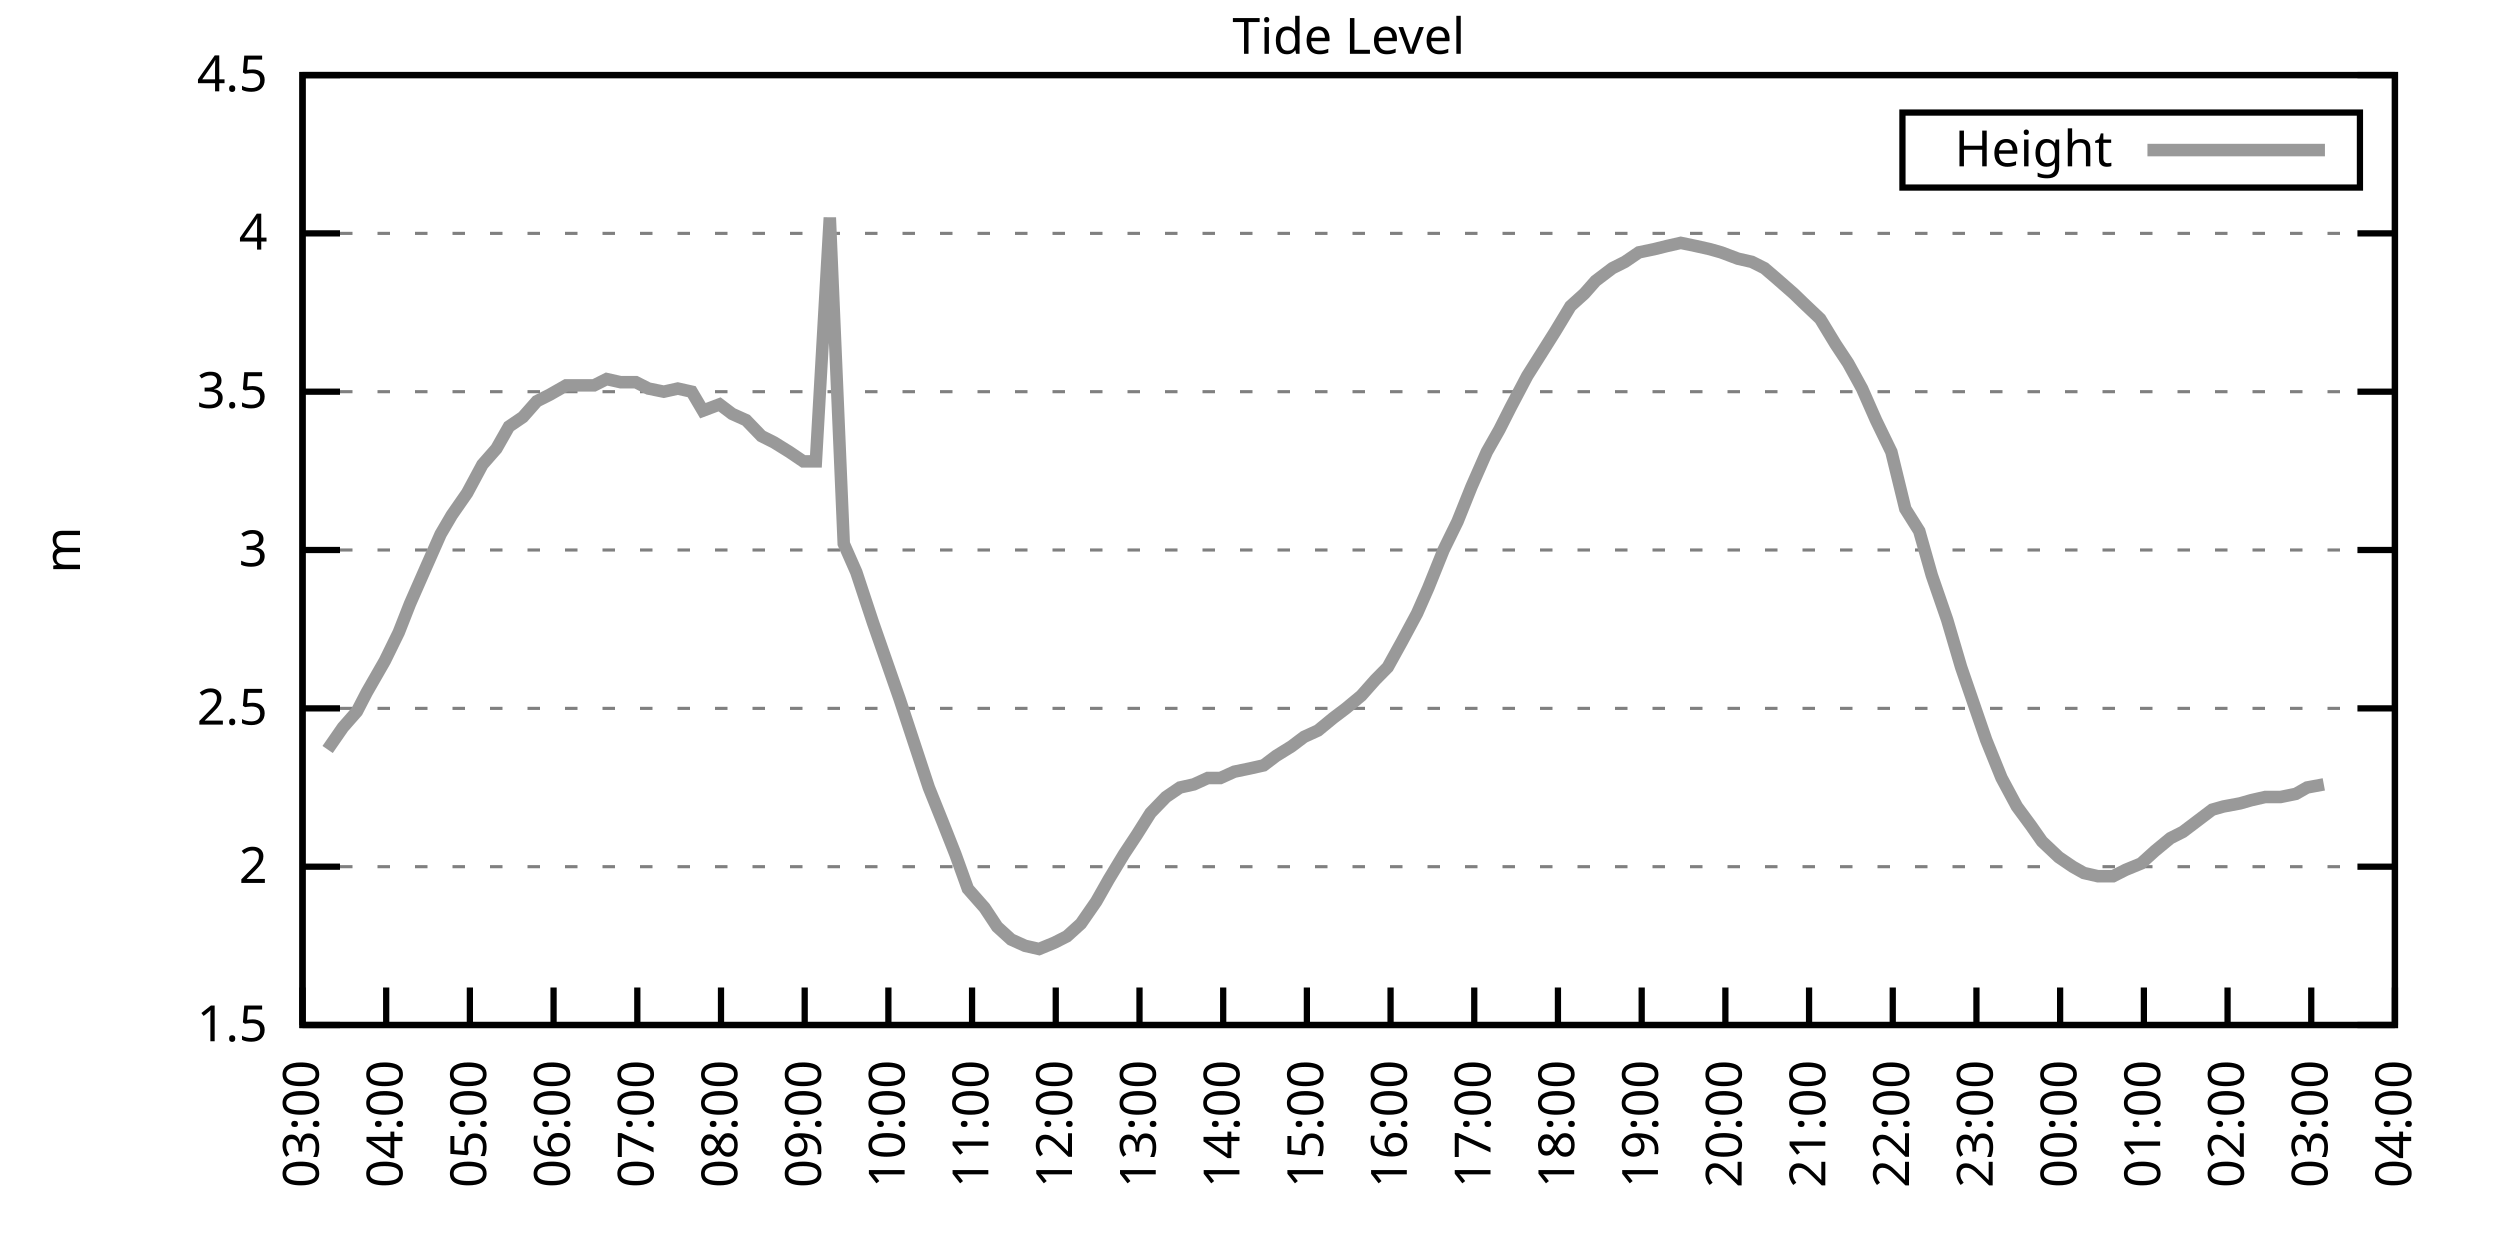
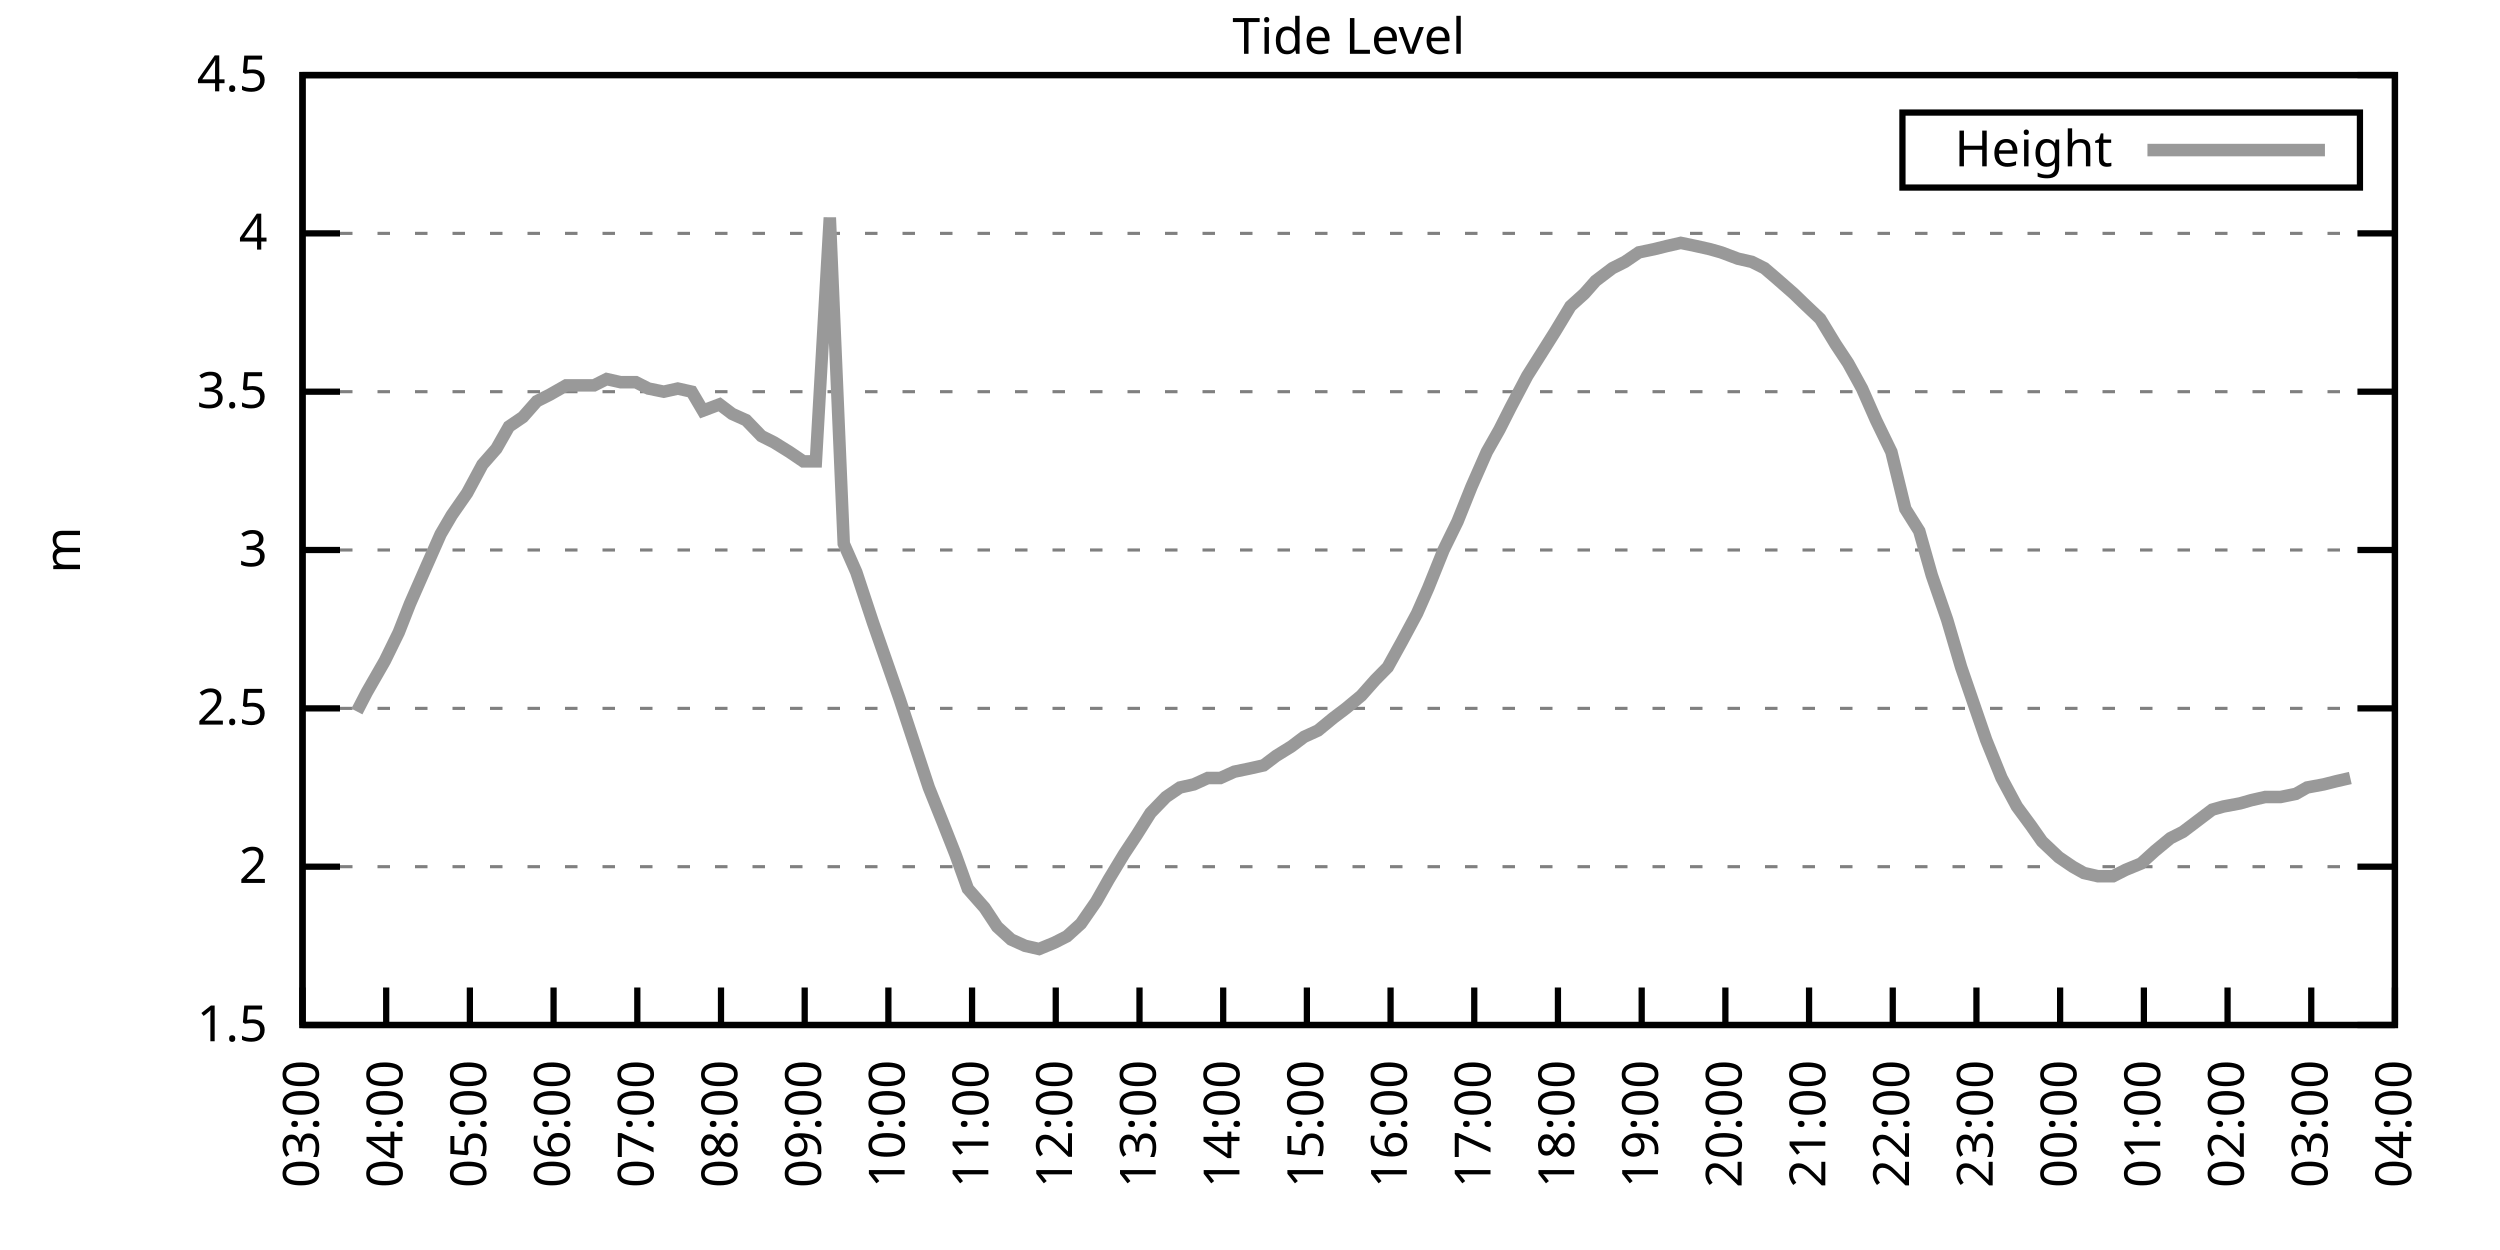
<svg xmlns="http://www.w3.org/2000/svg" xmlns:xlink="http://www.w3.org/1999/xlink" width="400" height="200" viewBox="0 0 400 200">
  <g id="gnuplot_canvas">
    <rect x="0" y="0" width="400" height="200" fill="none" />
    <defs>
      <circle id="gpDot" r="0.5" stroke-width="0.5" stroke="currentColor" />
      <path id="gpPt0" stroke-width="0.333" stroke="currentColor" d="M-1,0 h2 M0,-1 v2" />
      <path id="gpPt1" stroke-width="0.333" stroke="currentColor" d="M-1,-1 L1,1 M1,-1 L-1,1" />
      <path id="gpPt2" stroke-width="0.333" stroke="currentColor" d="M-1,0 L1,0 M0,-1 L0,1 M-1,-1 L1,1 M-1,1 L1,-1" />
      <rect id="gpPt3" stroke-width="0.333" stroke="currentColor" x="-1" y="-1" width="2" height="2" />
      <rect id="gpPt4" stroke-width="0.333" stroke="currentColor" fill="currentColor" x="-1" y="-1" width="2" height="2" />
      <circle id="gpPt5" stroke-width="0.333" stroke="currentColor" cx="0" cy="0" r="1" />
      <use xlink:href="#gpPt5" id="gpPt6" fill="currentColor" stroke="none" />
      <path id="gpPt7" stroke-width="0.333" stroke="currentColor" d="M0,-1.33 L-1.33,0.67 L1.33,0.67 z" />
      <use xlink:href="#gpPt7" id="gpPt8" fill="currentColor" stroke="none" />
      <use xlink:href="#gpPt7" id="gpPt9" stroke="currentColor" transform="rotate(180)" />
      <use xlink:href="#gpPt9" id="gpPt10" fill="currentColor" stroke="none" />
      <use xlink:href="#gpPt3" id="gpPt11" stroke="currentColor" transform="rotate(45)" />
      <use xlink:href="#gpPt11" id="gpPt12" fill="currentColor" stroke="none" />
      <path id="gpPt13" stroke-width="0.333" stroke="currentColor" d="M0,1.330 L1.265,0.411 L0.782,-1.067 L-0.782,-1.076 L-1.265,0.411 z" />
      <use xlink:href="#gpPt13" id="gpPt14" fill="currentColor" stroke="none" />
      <filter id="textbox" filterUnits="objectBoundingBox" x="0" y="0" height="1" width="1">
        <feFlood flood-color="white" flood-opacity="1" result="bgnd" />
        <feComposite in="SourceGraphic" in2="bgnd" operator="atop" />
      </filter>
      <filter id="greybox" filterUnits="objectBoundingBox" x="0" y="0" height="1" width="1">
        <feFlood flood-color="lightgrey" flood-opacity="1" result="grey" />
        <feComposite in="SourceGraphic" in2="grey" operator="atop" />
      </filter>
    </defs>
    <g fill="none" color="white" stroke="currentColor" stroke-width="1.00" stroke-linecap="butt" stroke-linejoin="miter">
</g>
    <g fill="none" color="black" stroke="currentColor" stroke-width="1.00" stroke-linecap="butt" stroke-linejoin="miter">
      <g stroke="none" shape-rendering="crispEdges">
        <polygon fill="rgb(255, 255, 255)" points="48.40,164.00 383.18,164.00 383.18,12.02 48.40,12.02 " />
      </g>
    </g>
    <g fill="none" color="black" stroke="currentColor" stroke-width="1.00" stroke-linecap="butt" stroke-linejoin="miter">
</g>
    <g fill="none" color="black" stroke="black" stroke-width="0.50" stroke-linecap="butt" stroke-linejoin="miter">
</g>
    <g fill="none" color="gray" stroke="currentColor" stroke-width="0.50" stroke-linecap="butt" stroke-linejoin="miter">
      <path stroke="gray" stroke-dasharray="2,4" class="gridline" d="M48.40,164.00 L383.19,164.00  " />
    </g>
    <g fill="none" color="gray" stroke="gray" stroke-width="1.00" stroke-linecap="butt" stroke-linejoin="miter">
</g>
    <g fill="none" color="black" stroke="currentColor" stroke-width="1.00" stroke-linecap="butt" stroke-linejoin="miter">
      <path stroke="black" d="M48.40,164.00 L54.40,164.00 M383.19,164.00 L377.19,164.00  " />
      <g transform="translate(42.80,166.60)" stroke="none" fill="black" font-family="Sans" font-size="8.00" text-anchor="end">
        <text>
          <tspan font-family="Sans"> 1.5</tspan>
        </text>
      </g>
    </g>
    <g fill="none" color="black" stroke="currentColor" stroke-width="1.00" stroke-linecap="butt" stroke-linejoin="miter">
</g>
    <g fill="none" color="black" stroke="black" stroke-width="0.50" stroke-linecap="butt" stroke-linejoin="miter">
</g>
    <g fill="none" color="gray" stroke="currentColor" stroke-width="0.50" stroke-linecap="butt" stroke-linejoin="miter">
      <path stroke="gray" stroke-dasharray="2,4" class="gridline" d="M48.40,138.67 L383.19,138.67  " />
    </g>
    <g fill="none" color="gray" stroke="gray" stroke-width="1.00" stroke-linecap="butt" stroke-linejoin="miter">
</g>
    <g fill="none" color="black" stroke="currentColor" stroke-width="1.00" stroke-linecap="butt" stroke-linejoin="miter">
      <path stroke="black" d="M48.40,138.67 L54.40,138.67 M383.19,138.67 L377.19,138.67  " />
      <g transform="translate(42.80,141.27)" stroke="none" fill="black" font-family="Sans" font-size="8.00" text-anchor="end">
        <text>
          <tspan font-family="Sans"> 2</tspan>
        </text>
      </g>
    </g>
    <g fill="none" color="black" stroke="currentColor" stroke-width="1.00" stroke-linecap="butt" stroke-linejoin="miter">
</g>
    <g fill="none" color="black" stroke="black" stroke-width="0.50" stroke-linecap="butt" stroke-linejoin="miter">
</g>
    <g fill="none" color="gray" stroke="currentColor" stroke-width="0.50" stroke-linecap="butt" stroke-linejoin="miter">
      <path stroke="gray" stroke-dasharray="2,4" class="gridline" d="M48.40,113.34 L383.19,113.34  " />
    </g>
    <g fill="none" color="gray" stroke="gray" stroke-width="1.00" stroke-linecap="butt" stroke-linejoin="miter">
</g>
    <g fill="none" color="black" stroke="currentColor" stroke-width="1.00" stroke-linecap="butt" stroke-linejoin="miter">
      <path stroke="black" d="M48.40,113.34 L54.40,113.34 M383.19,113.34 L377.19,113.34  " />
      <g transform="translate(42.80,115.94)" stroke="none" fill="black" font-family="Sans" font-size="8.00" text-anchor="end">
        <text>
          <tspan font-family="Sans"> 2.5</tspan>
        </text>
      </g>
    </g>
    <g fill="none" color="black" stroke="currentColor" stroke-width="1.00" stroke-linecap="butt" stroke-linejoin="miter">
</g>
    <g fill="none" color="black" stroke="black" stroke-width="0.50" stroke-linecap="butt" stroke-linejoin="miter">
</g>
    <g fill="none" color="gray" stroke="currentColor" stroke-width="0.50" stroke-linecap="butt" stroke-linejoin="miter">
      <path stroke="gray" stroke-dasharray="2,4" class="gridline" d="M48.40,88.00 L383.19,88.00  " />
    </g>
    <g fill="none" color="gray" stroke="gray" stroke-width="1.00" stroke-linecap="butt" stroke-linejoin="miter">
</g>
    <g fill="none" color="black" stroke="currentColor" stroke-width="1.00" stroke-linecap="butt" stroke-linejoin="miter">
      <path stroke="black" d="M48.40,88.00 L54.40,88.00 M383.19,88.00 L377.19,88.00  " />
      <g transform="translate(42.80,90.60)" stroke="none" fill="black" font-family="Sans" font-size="8.00" text-anchor="end">
        <text>
          <tspan font-family="Sans"> 3</tspan>
        </text>
      </g>
    </g>
    <g fill="none" color="black" stroke="currentColor" stroke-width="1.00" stroke-linecap="butt" stroke-linejoin="miter">
</g>
    <g fill="none" color="black" stroke="black" stroke-width="0.50" stroke-linecap="butt" stroke-linejoin="miter">
</g>
    <g fill="none" color="gray" stroke="currentColor" stroke-width="0.50" stroke-linecap="butt" stroke-linejoin="miter">
      <path stroke="gray" stroke-dasharray="2,4" class="gridline" d="M48.40,62.67 L383.19,62.67  " />
    </g>
    <g fill="none" color="gray" stroke="gray" stroke-width="1.00" stroke-linecap="butt" stroke-linejoin="miter">
</g>
    <g fill="none" color="black" stroke="currentColor" stroke-width="1.00" stroke-linecap="butt" stroke-linejoin="miter">
      <path stroke="black" d="M48.40,62.67 L54.40,62.67 M383.19,62.67 L377.19,62.67  " />
      <g transform="translate(42.80,65.27)" stroke="none" fill="black" font-family="Sans" font-size="8.00" text-anchor="end">
        <text>
          <tspan font-family="Sans"> 3.5</tspan>
        </text>
      </g>
    </g>
    <g fill="none" color="black" stroke="currentColor" stroke-width="1.00" stroke-linecap="butt" stroke-linejoin="miter">
</g>
    <g fill="none" color="black" stroke="black" stroke-width="0.50" stroke-linecap="butt" stroke-linejoin="miter">
</g>
    <g fill="none" color="gray" stroke="currentColor" stroke-width="0.50" stroke-linecap="butt" stroke-linejoin="miter">
      <path stroke="gray" stroke-dasharray="2,4" class="gridline" d="M48.40,37.34 L383.19,37.34  " />
    </g>
    <g fill="none" color="gray" stroke="gray" stroke-width="1.00" stroke-linecap="butt" stroke-linejoin="miter">
</g>
    <g fill="none" color="black" stroke="currentColor" stroke-width="1.00" stroke-linecap="butt" stroke-linejoin="miter">
      <path stroke="black" d="M48.40,37.34 L54.40,37.34 M383.19,37.34 L377.19,37.34  " />
      <g transform="translate(42.80,39.94)" stroke="none" fill="black" font-family="Sans" font-size="8.00" text-anchor="end">
        <text>
          <tspan font-family="Sans"> 4</tspan>
        </text>
      </g>
    </g>
    <g fill="none" color="black" stroke="currentColor" stroke-width="1.00" stroke-linecap="butt" stroke-linejoin="miter">
</g>
    <g fill="none" color="black" stroke="black" stroke-width="0.50" stroke-linecap="butt" stroke-linejoin="miter">
</g>
    <g fill="none" color="gray" stroke="currentColor" stroke-width="0.50" stroke-linecap="butt" stroke-linejoin="miter">
      <path stroke="gray" stroke-dasharray="2,4" class="gridline" d="M48.40,12.01 L383.19,12.01  " />
    </g>
    <g fill="none" color="gray" stroke="gray" stroke-width="1.00" stroke-linecap="butt" stroke-linejoin="miter">
</g>
    <g fill="none" color="black" stroke="currentColor" stroke-width="1.00" stroke-linecap="butt" stroke-linejoin="miter">
      <path stroke="black" d="M48.40,12.01 L54.40,12.01 M383.19,12.01 L377.19,12.01  " />
      <g transform="translate(42.80,14.61)" stroke="none" fill="black" font-family="Sans" font-size="8.00" text-anchor="end">
        <text>
          <tspan font-family="Sans"> 4.5</tspan>
        </text>
      </g>
    </g>
    <g fill="none" color="black" stroke="currentColor" stroke-width="1.00" stroke-linecap="butt" stroke-linejoin="miter">
      <path stroke="black" d="M48.40,164.00 L48.40,158.00  " />
      <g transform="translate(51.00,169.60) rotate(270.00)" stroke="none" fill="black" font-family="Sans" font-size="8.00" text-anchor="end">
        <text>
          <tspan font-family="Sans">03:00</tspan>
        </text>
      </g>
    </g>
    <g fill="none" color="black" stroke="currentColor" stroke-width="1.00" stroke-linecap="butt" stroke-linejoin="miter">
      <path stroke="black" d="M61.79,164.00 L61.79,158.00  " />
      <g transform="translate(64.39,169.60) rotate(270.00)" stroke="none" fill="black" font-family="Sans" font-size="8.00" text-anchor="end">
        <text>
          <tspan font-family="Sans">04:00</tspan>
        </text>
      </g>
    </g>
    <g fill="none" color="black" stroke="currentColor" stroke-width="1.00" stroke-linecap="butt" stroke-linejoin="miter">
      <path stroke="black" d="M75.18,164.00 L75.18,158.00  " />
      <g transform="translate(77.78,169.60) rotate(270.00)" stroke="none" fill="black" font-family="Sans" font-size="8.00" text-anchor="end">
        <text>
          <tspan font-family="Sans">05:00</tspan>
        </text>
      </g>
    </g>
    <g fill="none" color="black" stroke="currentColor" stroke-width="1.00" stroke-linecap="butt" stroke-linejoin="miter">
      <path stroke="black" d="M88.57,164.00 L88.57,158.00  " />
      <g transform="translate(91.17,169.60) rotate(270.00)" stroke="none" fill="black" font-family="Sans" font-size="8.00" text-anchor="end">
        <text>
          <tspan font-family="Sans">06:00</tspan>
        </text>
      </g>
    </g>
    <g fill="none" color="black" stroke="currentColor" stroke-width="1.00" stroke-linecap="butt" stroke-linejoin="miter">
      <path stroke="black" d="M101.97,164.00 L101.97,158.00  " />
      <g transform="translate(104.57,169.60) rotate(270.00)" stroke="none" fill="black" font-family="Sans" font-size="8.00" text-anchor="end">
        <text>
          <tspan font-family="Sans">07:00</tspan>
        </text>
      </g>
    </g>
    <g fill="none" color="black" stroke="currentColor" stroke-width="1.00" stroke-linecap="butt" stroke-linejoin="miter">
      <path stroke="black" d="M115.36,164.00 L115.36,158.00  " />
      <g transform="translate(117.96,169.60) rotate(270.00)" stroke="none" fill="black" font-family="Sans" font-size="8.00" text-anchor="end">
        <text>
          <tspan font-family="Sans">08:00</tspan>
        </text>
      </g>
    </g>
    <g fill="none" color="black" stroke="currentColor" stroke-width="1.00" stroke-linecap="butt" stroke-linejoin="miter">
      <path stroke="black" d="M128.75,164.00 L128.75,158.00  " />
      <g transform="translate(131.35,169.60) rotate(270.00)" stroke="none" fill="black" font-family="Sans" font-size="8.00" text-anchor="end">
        <text>
          <tspan font-family="Sans">09:00</tspan>
        </text>
      </g>
    </g>
    <g fill="none" color="black" stroke="currentColor" stroke-width="1.00" stroke-linecap="butt" stroke-linejoin="miter">
      <path stroke="black" d="M142.14,164.00 L142.14,158.00  " />
      <g transform="translate(144.74,169.60) rotate(270.00)" stroke="none" fill="black" font-family="Sans" font-size="8.00" text-anchor="end">
        <text>
          <tspan font-family="Sans">10:00</tspan>
        </text>
      </g>
    </g>
    <g fill="none" color="black" stroke="currentColor" stroke-width="1.00" stroke-linecap="butt" stroke-linejoin="miter">
      <path stroke="black" d="M155.53,164.00 L155.53,158.00  " />
      <g transform="translate(158.13,169.60) rotate(270.00)" stroke="none" fill="black" font-family="Sans" font-size="8.00" text-anchor="end">
        <text>
          <tspan font-family="Sans">11:00</tspan>
        </text>
      </g>
    </g>
    <g fill="none" color="black" stroke="currentColor" stroke-width="1.00" stroke-linecap="butt" stroke-linejoin="miter">
      <path stroke="black" d="M168.92,164.00 L168.92,158.00  " />
      <g transform="translate(171.52,169.60) rotate(270.00)" stroke="none" fill="black" font-family="Sans" font-size="8.00" text-anchor="end">
        <text>
          <tspan font-family="Sans">12:00</tspan>
        </text>
      </g>
    </g>
    <g fill="none" color="black" stroke="currentColor" stroke-width="1.00" stroke-linecap="butt" stroke-linejoin="miter">
      <path stroke="black" d="M182.32,164.00 L182.32,158.00  " />
      <g transform="translate(184.92,169.60) rotate(270.00)" stroke="none" fill="black" font-family="Sans" font-size="8.00" text-anchor="end">
        <text>
          <tspan font-family="Sans">13:00</tspan>
        </text>
      </g>
    </g>
    <g fill="none" color="black" stroke="currentColor" stroke-width="1.00" stroke-linecap="butt" stroke-linejoin="miter">
      <path stroke="black" d="M195.71,164.00 L195.71,158.00  " />
      <g transform="translate(198.31,169.60) rotate(270.00)" stroke="none" fill="black" font-family="Sans" font-size="8.00" text-anchor="end">
        <text>
          <tspan font-family="Sans">14:00</tspan>
        </text>
      </g>
    </g>
    <g fill="none" color="black" stroke="currentColor" stroke-width="1.00" stroke-linecap="butt" stroke-linejoin="miter">
      <path stroke="black" d="M209.10,164.00 L209.10,158.00  " />
      <g transform="translate(211.70,169.60) rotate(270.00)" stroke="none" fill="black" font-family="Sans" font-size="8.00" text-anchor="end">
        <text>
          <tspan font-family="Sans">15:00</tspan>
        </text>
      </g>
    </g>
    <g fill="none" color="black" stroke="currentColor" stroke-width="1.00" stroke-linecap="butt" stroke-linejoin="miter">
      <path stroke="black" d="M222.49,164.00 L222.49,158.00  " />
      <g transform="translate(225.09,169.60) rotate(270.00)" stroke="none" fill="black" font-family="Sans" font-size="8.00" text-anchor="end">
        <text>
          <tspan font-family="Sans">16:00</tspan>
        </text>
      </g>
    </g>
    <g fill="none" color="black" stroke="currentColor" stroke-width="1.00" stroke-linecap="butt" stroke-linejoin="miter">
      <path stroke="black" d="M235.88,164.00 L235.88,158.00  " />
      <g transform="translate(238.48,169.60) rotate(270.00)" stroke="none" fill="black" font-family="Sans" font-size="8.00" text-anchor="end">
        <text>
          <tspan font-family="Sans">17:00</tspan>
        </text>
      </g>
    </g>
    <g fill="none" color="black" stroke="currentColor" stroke-width="1.00" stroke-linecap="butt" stroke-linejoin="miter">
      <path stroke="black" d="M249.27,164.00 L249.27,158.00  " />
      <g transform="translate(251.87,169.60) rotate(270.00)" stroke="none" fill="black" font-family="Sans" font-size="8.00" text-anchor="end">
        <text>
          <tspan font-family="Sans">18:00</tspan>
        </text>
      </g>
    </g>
    <g fill="none" color="black" stroke="currentColor" stroke-width="1.00" stroke-linecap="butt" stroke-linejoin="miter">
      <path stroke="black" d="M262.67,164.00 L262.67,158.00  " />
      <g transform="translate(265.27,169.60) rotate(270.00)" stroke="none" fill="black" font-family="Sans" font-size="8.00" text-anchor="end">
        <text>
          <tspan font-family="Sans">19:00</tspan>
        </text>
      </g>
    </g>
    <g fill="none" color="black" stroke="currentColor" stroke-width="1.00" stroke-linecap="butt" stroke-linejoin="miter">
      <path stroke="black" d="M276.06,164.00 L276.06,158.00  " />
      <g transform="translate(278.66,169.60) rotate(270.00)" stroke="none" fill="black" font-family="Sans" font-size="8.00" text-anchor="end">
        <text>
          <tspan font-family="Sans">20:00</tspan>
        </text>
      </g>
    </g>
    <g fill="none" color="black" stroke="currentColor" stroke-width="1.00" stroke-linecap="butt" stroke-linejoin="miter">
      <path stroke="black" d="M289.45,164.00 L289.45,158.00  " />
      <g transform="translate(292.05,169.60) rotate(270.00)" stroke="none" fill="black" font-family="Sans" font-size="8.00" text-anchor="end">
        <text>
          <tspan font-family="Sans">21:00</tspan>
        </text>
      </g>
    </g>
    <g fill="none" color="black" stroke="currentColor" stroke-width="1.00" stroke-linecap="butt" stroke-linejoin="miter">
      <path stroke="black" d="M302.84,164.00 L302.84,158.00  " />
      <g transform="translate(305.44,169.60) rotate(270.00)" stroke="none" fill="black" font-family="Sans" font-size="8.00" text-anchor="end">
        <text>
          <tspan font-family="Sans">22:00</tspan>
        </text>
      </g>
    </g>
    <g fill="none" color="black" stroke="currentColor" stroke-width="1.00" stroke-linecap="butt" stroke-linejoin="miter">
      <path stroke="black" d="M316.23,164.00 L316.23,158.00  " />
      <g transform="translate(318.83,169.60) rotate(270.00)" stroke="none" fill="black" font-family="Sans" font-size="8.00" text-anchor="end">
        <text>
          <tspan font-family="Sans">23:00</tspan>
        </text>
      </g>
    </g>
    <g fill="none" color="black" stroke="currentColor" stroke-width="1.00" stroke-linecap="butt" stroke-linejoin="miter">
      <path stroke="black" d="M329.62,164.00 L329.62,158.00  " />
      <g transform="translate(332.22,169.60) rotate(270.00)" stroke="none" fill="black" font-family="Sans" font-size="8.00" text-anchor="end">
        <text>
          <tspan font-family="Sans">00:00</tspan>
        </text>
      </g>
    </g>
    <g fill="none" color="black" stroke="currentColor" stroke-width="1.00" stroke-linecap="butt" stroke-linejoin="miter">
      <path stroke="black" d="M343.02,164.00 L343.02,158.00  " />
      <g transform="translate(345.62,169.60) rotate(270.00)" stroke="none" fill="black" font-family="Sans" font-size="8.00" text-anchor="end">
        <text>
          <tspan font-family="Sans">01:00</tspan>
        </text>
      </g>
    </g>
    <g fill="none" color="black" stroke="currentColor" stroke-width="1.00" stroke-linecap="butt" stroke-linejoin="miter">
      <path stroke="black" d="M356.41,164.00 L356.41,158.00  " />
      <g transform="translate(359.01,169.60) rotate(270.00)" stroke="none" fill="black" font-family="Sans" font-size="8.00" text-anchor="end">
        <text>
          <tspan font-family="Sans">02:00</tspan>
        </text>
      </g>
    </g>
    <g fill="none" color="black" stroke="currentColor" stroke-width="1.00" stroke-linecap="butt" stroke-linejoin="miter">
      <path stroke="black" d="M369.80,164.00 L369.80,158.00  " />
      <g transform="translate(372.40,169.60) rotate(270.00)" stroke="none" fill="black" font-family="Sans" font-size="8.00" text-anchor="end">
        <text>
          <tspan font-family="Sans">03:00</tspan>
        </text>
      </g>
    </g>
    <g fill="none" color="black" stroke="currentColor" stroke-width="1.00" stroke-linecap="butt" stroke-linejoin="miter">
      <path stroke="black" d="M383.19,164.00 L383.19,158.00  " />
      <g transform="translate(385.79,169.60) rotate(270.00)" stroke="none" fill="black" font-family="Sans" font-size="8.00" text-anchor="end">
        <text>
          <tspan font-family="Sans">04:00</tspan>
        </text>
      </g>
    </g>
    <g fill="none" color="black" stroke="currentColor" stroke-width="1.00" stroke-linecap="butt" stroke-linejoin="miter">
</g>
    <g fill="none" color="black" stroke="currentColor" stroke-width="1.00" stroke-linecap="butt" stroke-linejoin="miter">
      <path stroke="black" d="M48.40,12.01 L48.40,164.00 L383.19,164.00 L383.19,12.01 L48.40,12.01 Z  " />
    </g>
    <g fill="none" color="black" stroke="currentColor" stroke-width="1.00" stroke-linecap="butt" stroke-linejoin="miter">
</g>
    <g fill="none" color="black" stroke="currentColor" stroke-width="1.00" stroke-linecap="butt" stroke-linejoin="miter">
      <path stroke="black" d="M304.39,30.01 L304.39,18.01 L377.59,18.01 L377.59,30.01 L304.39,30.01 Z  " />
    </g>
    <g id="Tide_level_plot_1">
      <g fill="none" color="white" stroke="black" stroke-width="2.00" stroke-linecap="butt" stroke-linejoin="miter">
</g>
      <g fill="none" color="black" stroke="currentColor" stroke-width="2.00" stroke-linecap="butt" stroke-linejoin="miter">
        <g transform="translate(337.99,26.61)" stroke="none" fill="black" font-family="Sans" font-size="8.00" text-anchor="end">
          <text>
            <tspan font-family="Sans">Height</tspan>
          </text>
        </g>
      </g>
      <g fill="none" color="black" stroke="currentColor" stroke-width="2.00" stroke-linecap="butt" stroke-linejoin="miter">
-         <path stroke="rgb(153, 153, 153)" d="M343.59,24.01 L371.99,24.01 M52.42,119.92 L54.87,116.38 L57.10,113.84 L58.67,110.80 L61.57,105.74 L63.80,101.18   L65.59,96.62 L68.26,90.54 L70.50,85.47 L72.28,82.43 L74.74,78.89 L77.19,74.33 L79.42,71.79 L81.43,68.25   L83.66,66.73 L85.90,64.19 L87.91,63.18 L90.58,61.66 L92.82,61.66 L95.05,61.66 L97.06,60.65 L99.29,61.15   L101.74,61.15 L103.75,62.17 L106.21,62.67 L108.44,62.17 L110.67,62.67 L112.46,65.71 L115.13,64.70 L117.14,66.22   L119.38,67.23 L121.83,69.77 L123.84,70.78 L126.29,72.30 L128.53,73.82 L130.54,73.82 L132.77,34.81 L135.00,86.99   L137.01,91.55 L139.69,99.66 L143.93,111.82 L148.61,126.00 L150.85,131.58 L152.85,136.64 L154.86,142.21 L157.54,145.25   L159.55,148.29 L161.78,150.32 L164.01,151.33 L166.25,151.84 L168.70,150.83 L170.71,149.81 L172.94,147.79 L175.40,144.24   L177.41,140.69 L179.86,136.64 L181.87,133.60 L184.10,130.06 L186.56,127.52 L188.79,126.00 L191.02,125.50 L193.25,124.48   L195.26,124.48 L197.49,123.47 L199.95,122.96 L202.18,122.46 L204.19,120.94 L206.64,119.42 L208.65,117.90 L210.88,116.88   L213.34,114.86 L215.35,113.34 L217.80,111.31 L220.04,108.78 L222.04,106.75 L224.28,102.70 L226.73,98.14 L228.52,94.08   L230.97,88.00 L233.20,83.45 L235.44,77.87 L237.89,72.30 L239.90,68.75 L241.69,65.21 L244.36,60.14 L246.60,56.59   L248.83,53.05 L251.28,48.99 L253.51,46.97 L255.30,44.94 L257.98,42.91 L259.99,41.90 L262.22,40.38 L264.67,39.87   L266.68,39.37 L268.92,38.86 L271.37,39.37 L273.60,39.87 L275.39,40.38 L278.07,41.39 L280.30,41.90 L282.31,42.91   L284.09,44.43 L286.99,46.97 L288.56,48.49 L291.23,51.02 L293.69,55.07 L295.70,58.11 L297.93,62.17 L300.16,67.23   L302.62,72.30 L304.85,81.42 L307.08,84.97 L309.09,92.06 L311.54,99.15 L313.78,106.75 L317.79,118.40 L320.25,124.48   L322.70,129.04 L324.94,132.08 L326.72,134.62 L329.40,137.15 L331.63,138.67 L333.42,139.68 L335.65,140.19 L338.10,140.19   L340.11,139.17 L342.57,138.16 L344.80,136.14 L347.26,134.11 L349.26,133.10 L351.27,131.58 L353.95,129.55 L355.74,129.04   L358.42,128.54 L360.20,128.03 L362.43,127.52 L364.89,127.52 L367.34,127.02 L369.13,126.00 L371.81,125.50  " />
+         <path stroke="rgb(153, 153, 153)" d="M343.59,24.01 L371.99,24.01 M57.10,113.84 L58.67,110.80 L61.57,105.74 L63.80,101.18 L65.59,96.62 L68.26,90.54   L70.50,85.47 L72.28,82.43 L74.74,78.89 L77.19,74.33 L79.42,71.79 L81.43,68.25 L83.66,66.73 L85.90,64.19   L87.91,63.18 L90.58,61.66 L92.82,61.66 L95.05,61.66 L97.06,60.65 L99.29,61.15 L101.74,61.15 L103.75,62.17   L106.21,62.67 L108.44,62.17 L110.67,62.67 L112.46,65.71 L115.13,64.70 L117.14,66.22 L119.38,67.23 L121.83,69.77   L123.84,70.78 L126.29,72.30 L128.53,73.82 L130.54,73.82 L132.77,34.81 L135.00,86.99 L137.01,91.55 L139.69,99.66   L143.93,111.82 L148.61,126.00 L150.85,131.58 L152.85,136.64 L154.86,142.21 L157.54,145.25 L159.55,148.29 L161.78,150.32   L164.01,151.33 L166.25,151.84 L168.70,150.83 L170.71,149.81 L172.94,147.79 L175.40,144.24 L177.41,140.69 L179.86,136.64   L181.87,133.60 L184.10,130.06 L186.56,127.52 L188.79,126.00 L191.02,125.50 L193.25,124.48 L195.26,124.48 L197.49,123.47   L199.95,122.96 L202.18,122.46 L204.19,120.94 L206.64,119.42 L208.65,117.90 L210.88,116.88 L213.34,114.86 L215.35,113.34   L217.80,111.31 L220.04,108.78 L222.04,106.75 L224.28,102.70 L226.73,98.14 L228.52,94.08 L230.97,88.00 L233.20,83.45   L235.44,77.87 L237.89,72.30 L239.90,68.75 L241.69,65.21 L244.36,60.14 L246.60,56.59 L248.83,53.05 L251.28,48.99   L253.51,46.97 L255.30,44.94 L257.98,42.91 L259.99,41.90 L262.22,40.38 L264.67,39.87 L266.68,39.37 L268.92,38.86   L271.37,39.37 L273.60,39.87 L275.39,40.38 L278.07,41.39 L280.30,41.90 L282.31,42.91 L284.09,44.43 L286.99,46.97   L288.56,48.49 L291.23,51.02 L293.69,55.07 L295.70,58.11 L297.93,62.17 L300.16,67.23 L302.62,72.30 L304.85,81.42   L307.08,84.97 L309.09,92.06 L311.54,99.15 L313.78,106.75 L317.79,118.40 L320.25,124.48 L322.70,129.04 L324.94,132.08   L326.72,134.62 L329.40,137.15 L331.63,138.67 L333.42,139.68 L335.65,140.19 L338.10,140.19 L340.11,139.17 L342.57,138.16   L344.80,136.14 L347.26,134.11 L349.26,133.10 L351.27,131.58 L353.95,129.55 L355.74,129.04 L358.42,128.54 L360.20,128.03   L362.43,127.52 L364.89,127.52 L367.34,127.02 L369.13,126.00 L371.81,125.50 L373.82,124.99 L376.05,124.48  " />
      </g>
    </g>
    <g fill="none" color="black" stroke="currentColor" stroke-width="2.00" stroke-linecap="butt" stroke-linejoin="miter">
</g>
    <g fill="none" color="black" stroke="black" stroke-width="1.00" stroke-linecap="butt" stroke-linejoin="miter">
</g>
    <g fill="none" color="black" stroke="currentColor" stroke-width="1.00" stroke-linecap="butt" stroke-linejoin="miter">
      <path stroke="black" d="M48.40,12.01 L48.40,164.00 L383.19,164.00 L383.19,12.01 L48.40,12.01 Z  " />
      <g transform="translate(12.80,88.01) rotate(270.00)" stroke="none" fill="black" font-family="Sans" font-size="8.00" text-anchor="middle">
        <text>
          <tspan font-family="Sans">m</tspan>
        </text>
      </g>
    </g>
    <g fill="none" color="black" stroke="currentColor" stroke-width="1.00" stroke-linecap="butt" stroke-linejoin="miter">
</g>
    <g fill="none" color="black" stroke="currentColor" stroke-width="1.00" stroke-linecap="butt" stroke-linejoin="miter">
      <g transform="translate(215.79,8.61)" stroke="none" fill="black" font-family="Sans" font-size="8.00" text-anchor="middle">
        <text>
          <tspan font-family="Sans">Tide Level</tspan>
        </text>
      </g>
    </g>
    <g fill="none" color="black" stroke="currentColor" stroke-width="1.00" stroke-linecap="butt" stroke-linejoin="miter">
</g>
  </g>
</svg>
